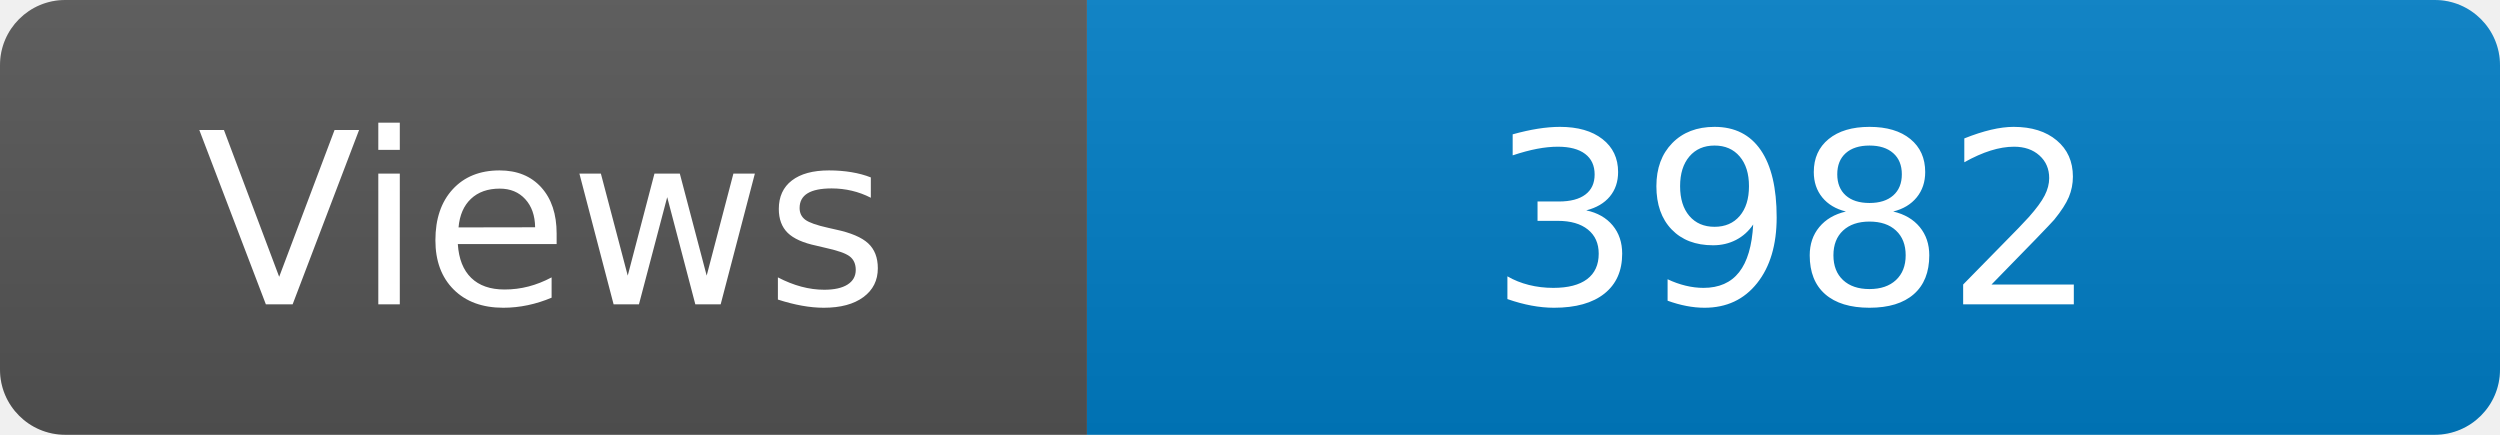
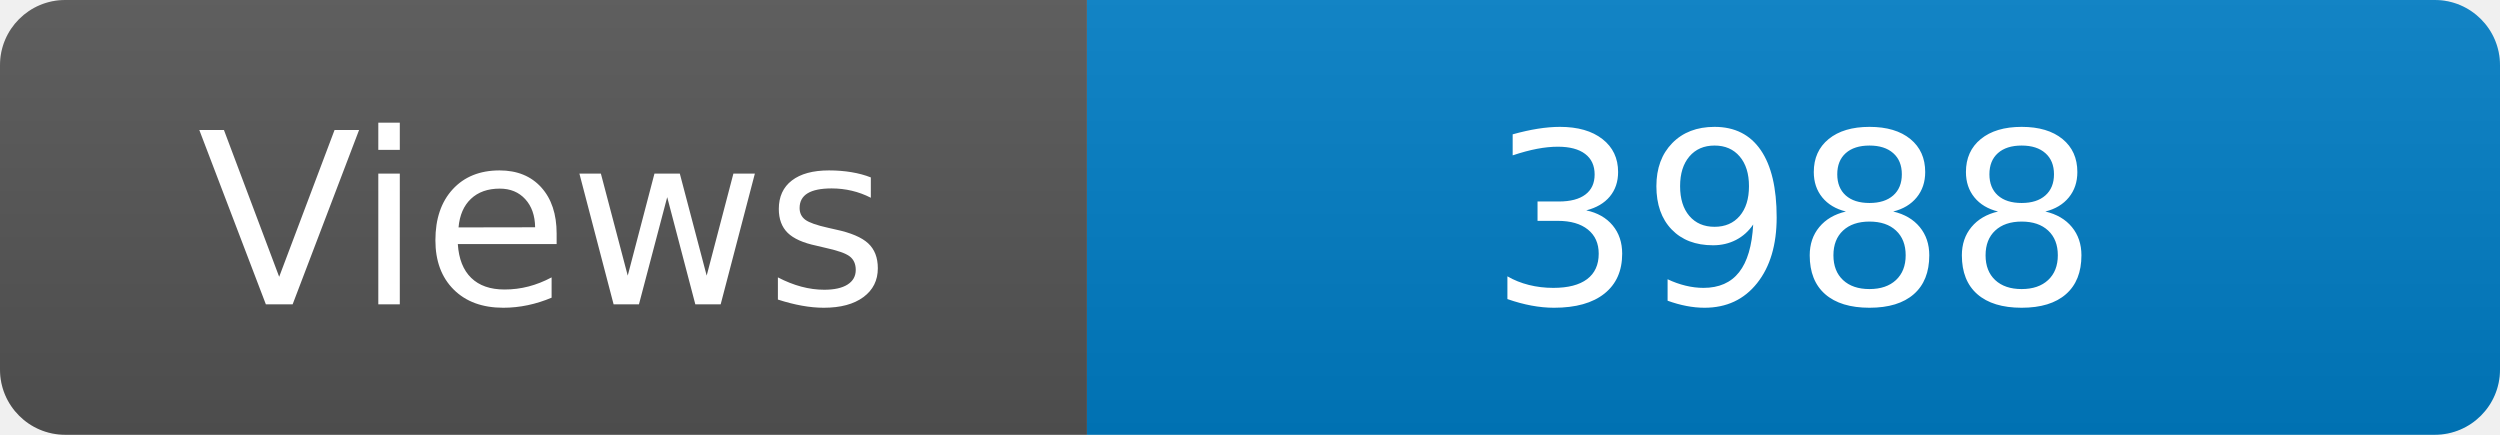
<svg xmlns="http://www.w3.org/2000/svg" width="115" height="20" role="img" aria-label="Maintained?: yes">
  <linearGradient id="s" x2="0" y2="100%">
    <stop offset="0" stop-color="#bbb" stop-opacity=".1" />
    <stop offset="1" stop-opacity=".1" />
  </linearGradient>
  <clipPath id="r">
    <rect width="115" height="20" rx="3" fill="#fff" />
  </clipPath>
  <g clip-path="url(#r)">
    <rect width="50" height="20" fill="#555" />
    <rect x="50" width="160" height="20" fill="#007ec6" />
    <rect width="115" height="20" fill="url(#s)" />
  </g>
  <g fill="#fff" text-anchor="middle" font-family="Verdana,Geneva,DejaVu Sans,sans-serif" font-size="110">
    <text x="250" y="140" transform="scale(.1)" fill="#fff">Views</text>
-     <text x="825" y="140" transform="scale(.1)" fill="#fff">3982</text>
+     <text x="825" y="140" transform="scale(.1)" fill="#fff">3988</text>
  </g>
</svg>
